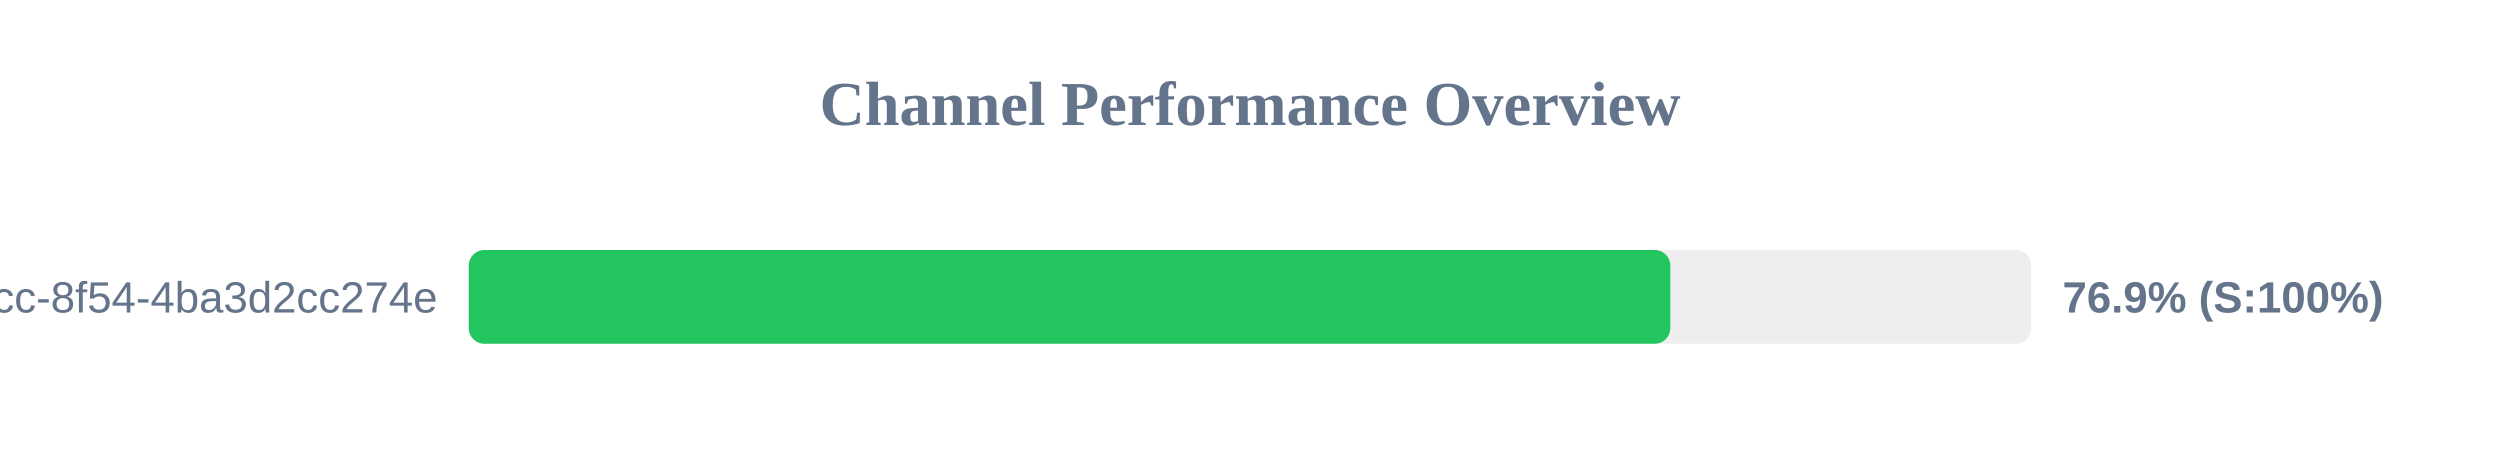
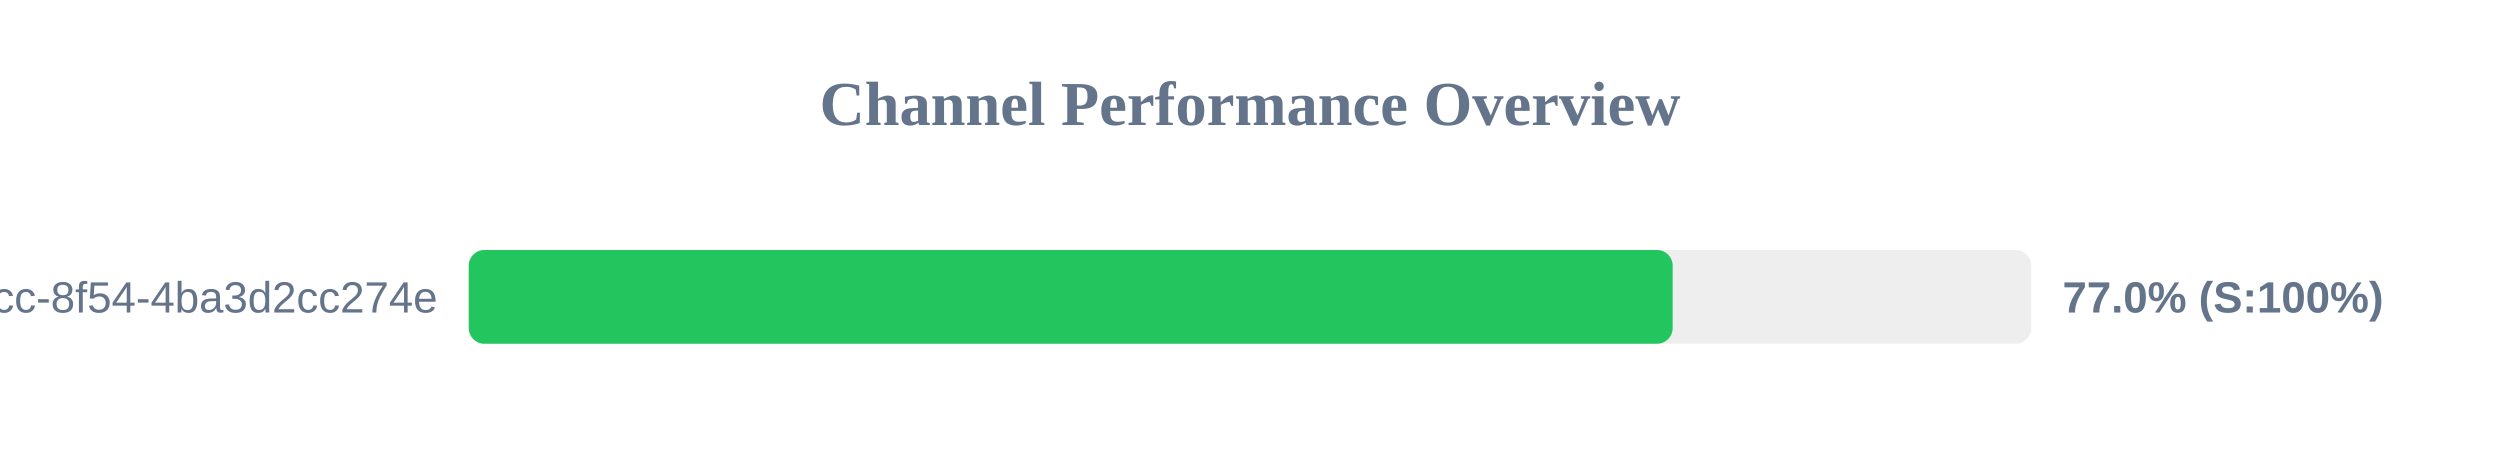
<svg xmlns="http://www.w3.org/2000/svg" width="800" height="150" version="1.1">
  <style>
        .row { font: 14px Arial; fill: #64748b; }
        .score { font: bold 14px Arial; fill: #64748b; }
    </style>
  <text x="400" y="40" text-anchor="middle" font-size="20px" font-weight="bold" fill="#64748b">Channel Performance Overview</text>
  <rect x="150" y="80" width="500" height="30" fill="#eee" rx="5" />
-   <rect x="150" y="80" width="384.5" height="30" fill="#22c55e" rx="5" />
+   <rect x="150" y="80" width="385.25" height="30" fill="#22c55e" rx="5" />
  <text x="140" y="100" text-anchor="end" class="row">?uuid=45cc0b3a-0adb-4dcc-8f54-4ba3d2cc274e</text>
-   <text x="660" y="100" text-anchor="start" class="score">76.9% (S:100%)</text>
+   <text x="660" y="100" text-anchor="start" class="score">77.0% (S:100%)</text>
</svg>
